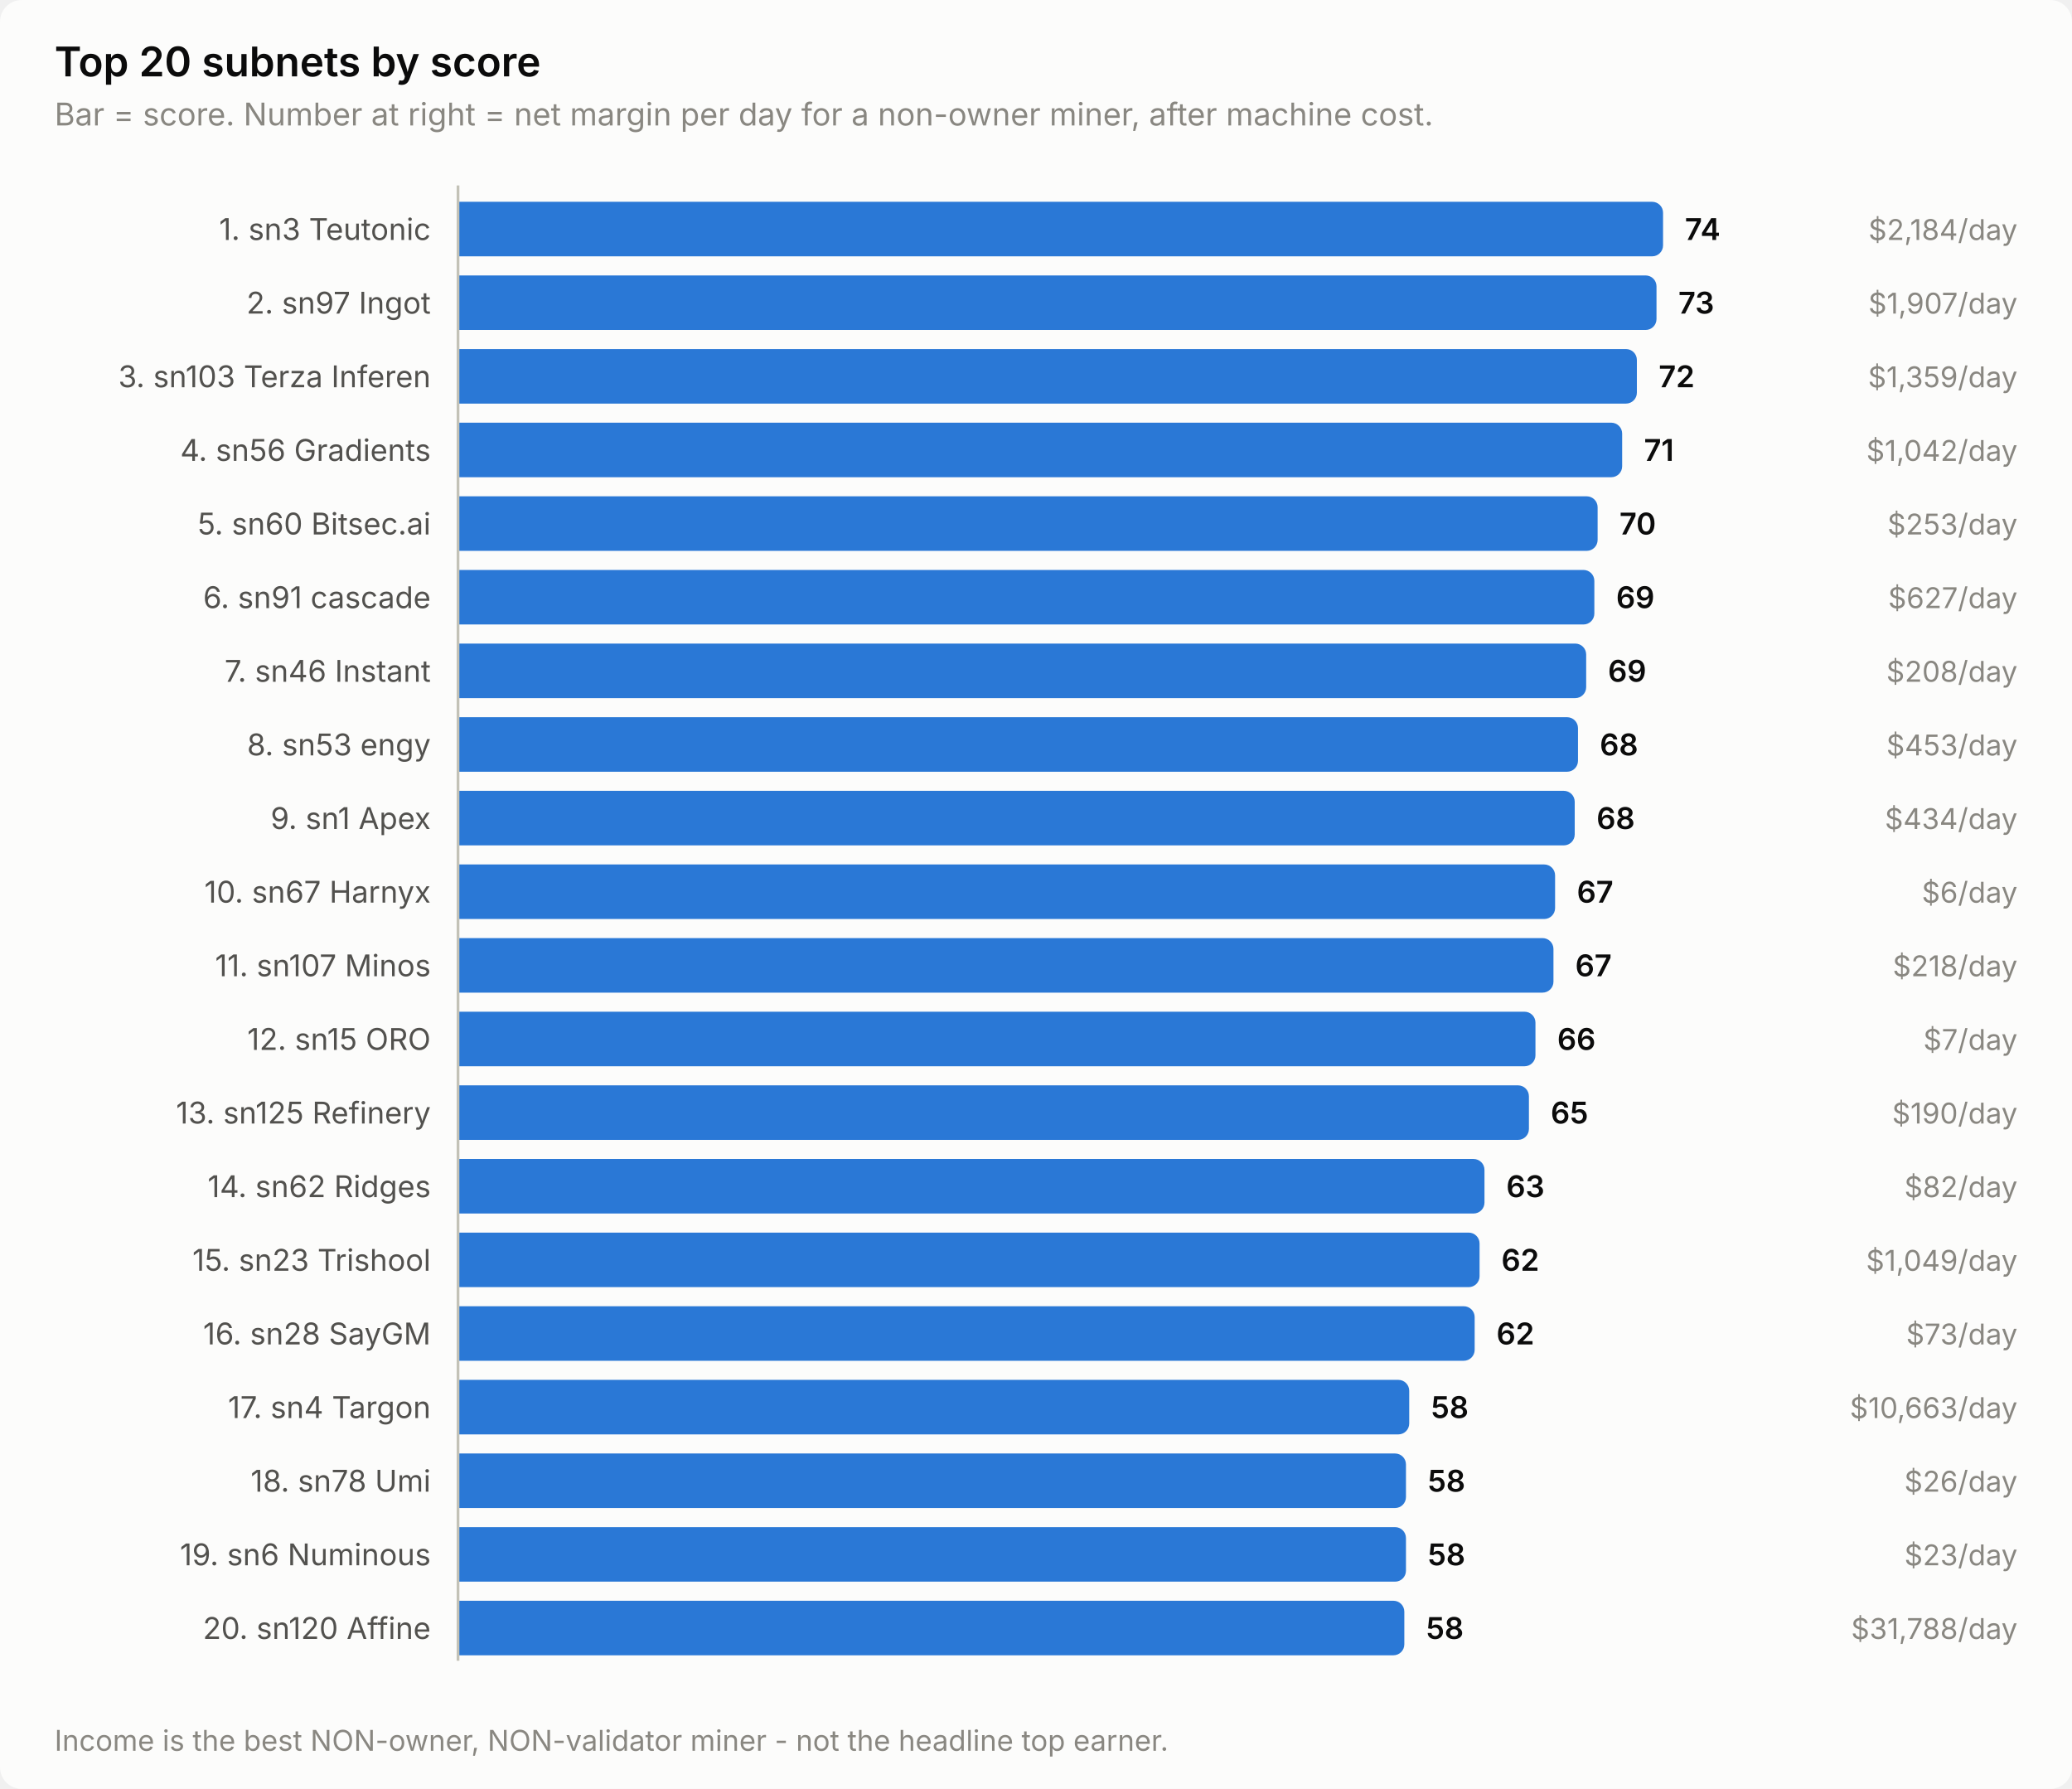
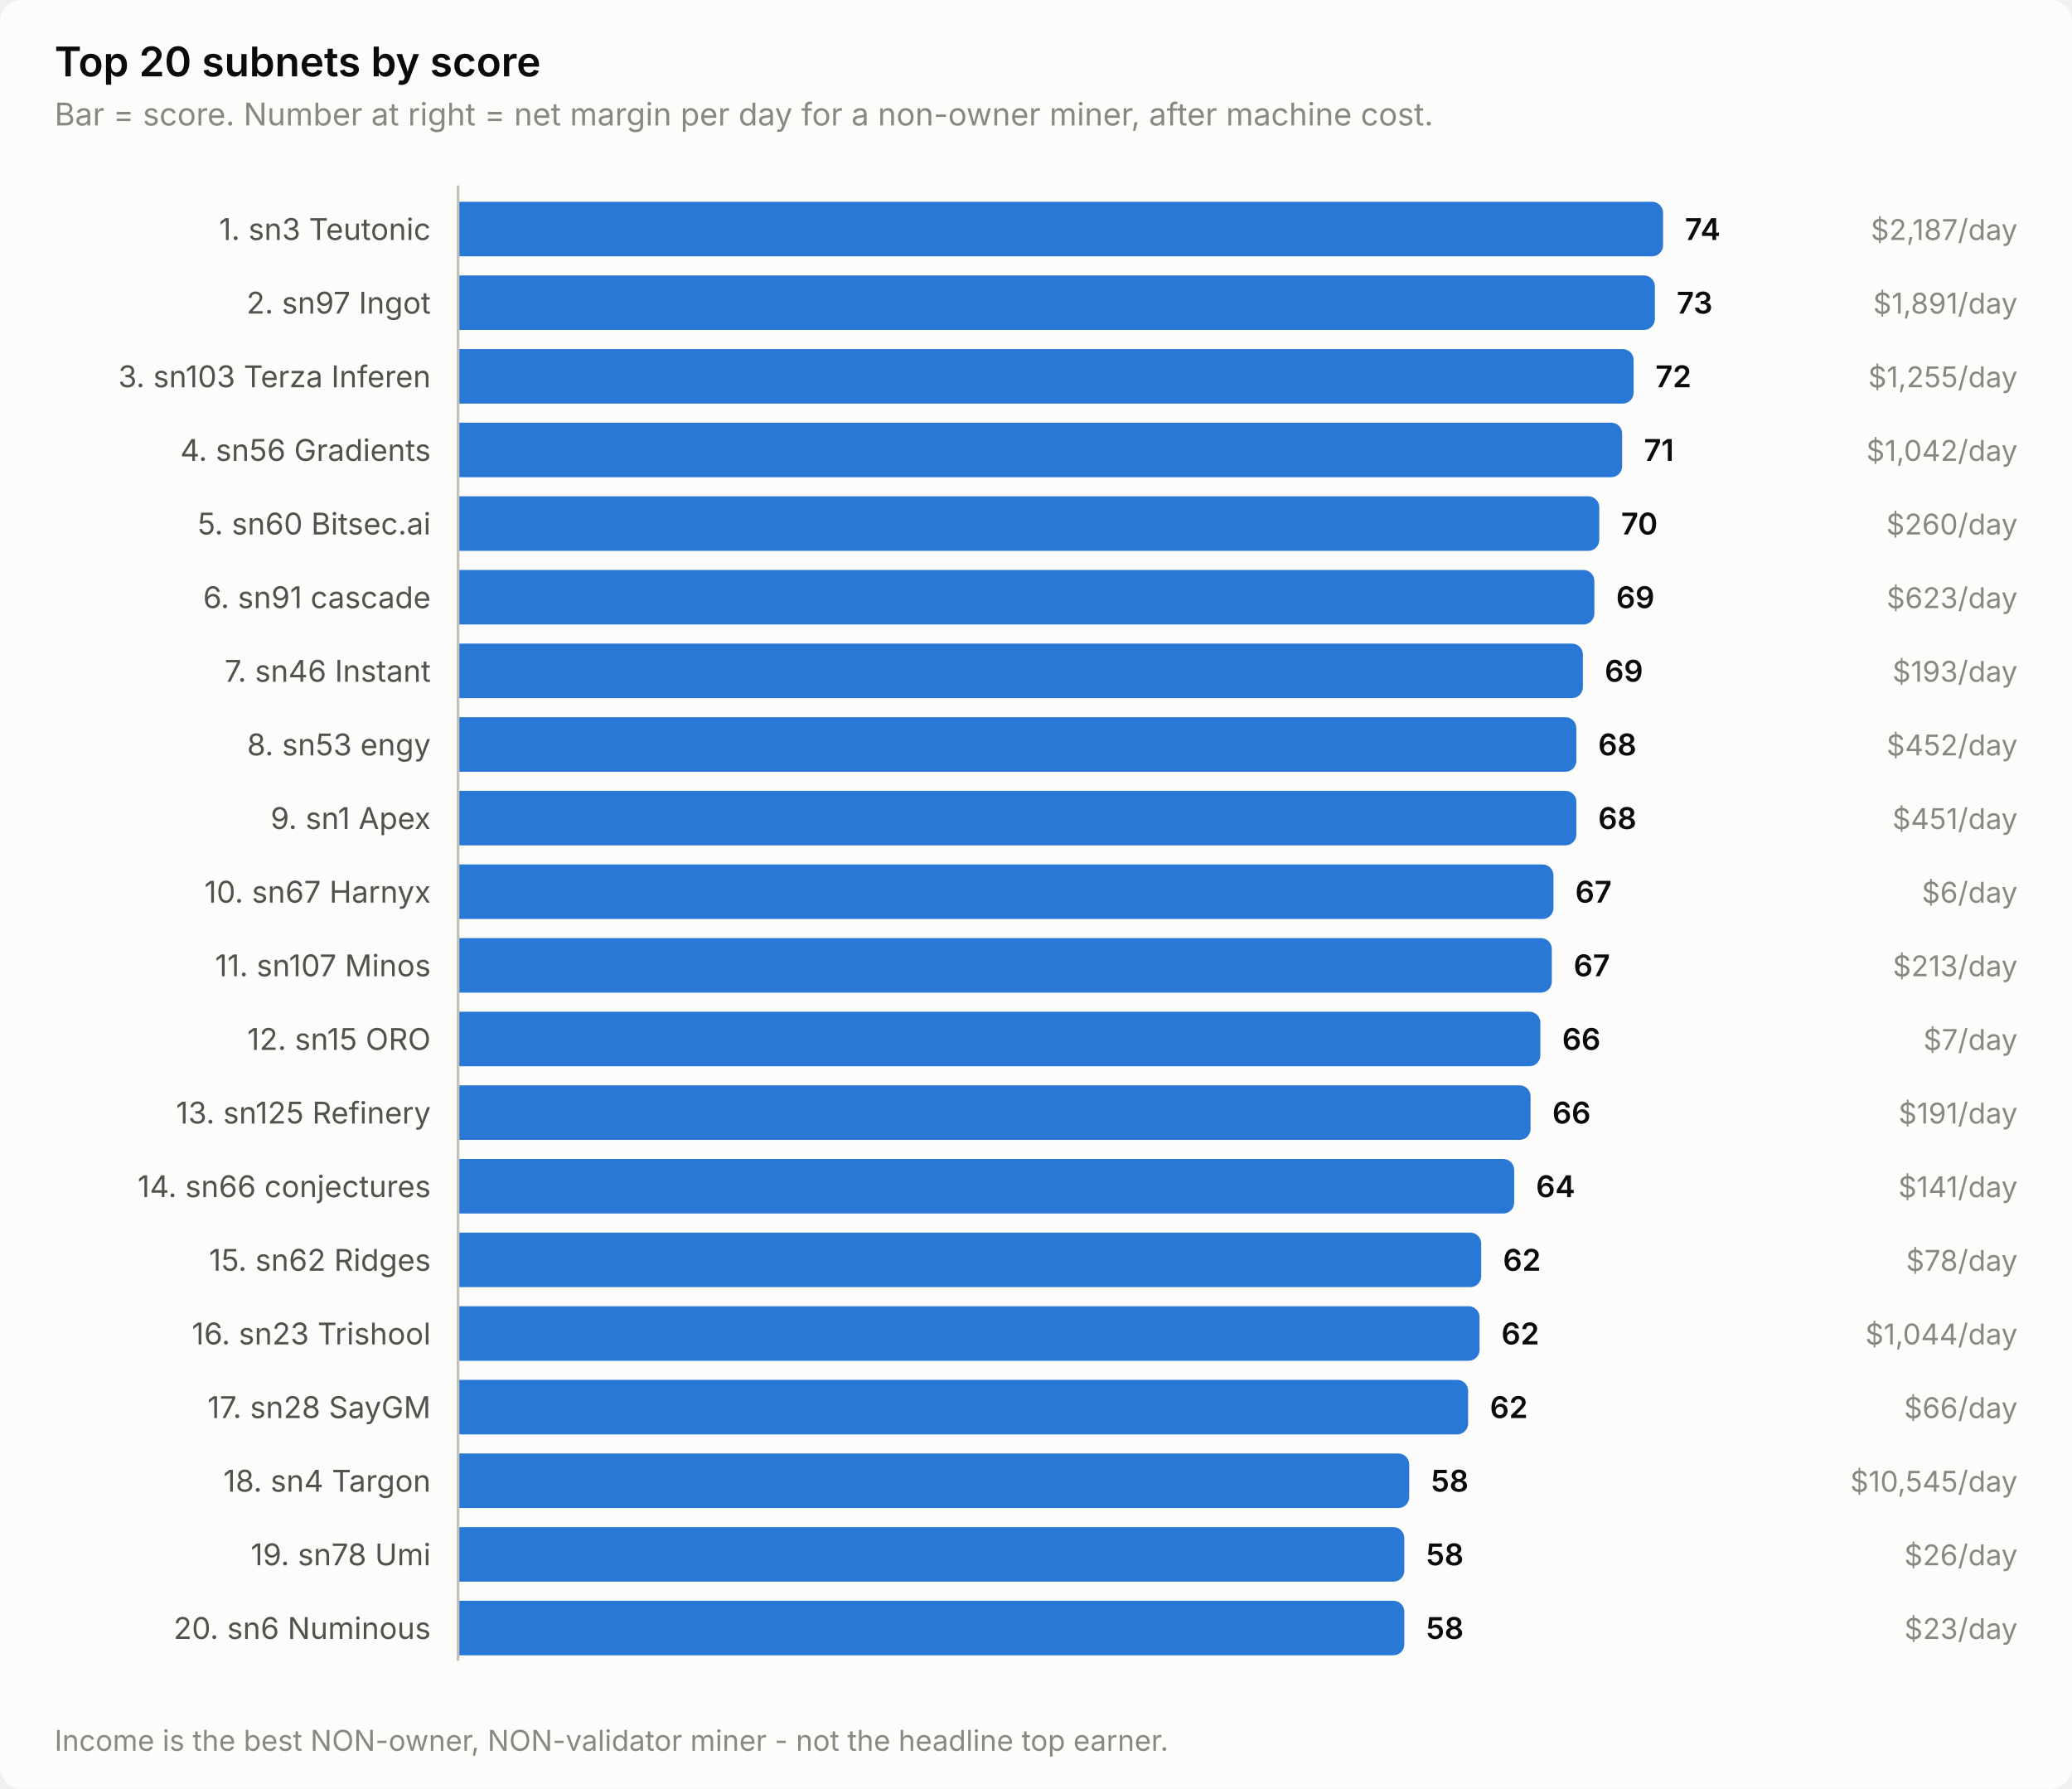
<svg xmlns="http://www.w3.org/2000/svg" width="760" height="656" viewBox="0 0 760 656" role="img" aria-label="Top 20 subnets by score">
  <style>
    text { font-family: system-ui, -apple-system, 'Segoe UI', sans-serif; }
    .t-title { font-size: 15px; font-weight: 600; }
    .t-sub { font-size: 11.5px; }
    .t-lab { font-size: 11px; }
    .t-val { font-size: 11px; font-weight: 600; font-variant-numeric: tabular-nums; }
    .t-tick { font-size: 10.5px; font-variant-numeric: tabular-nums; }

    .surface { fill: #fcfcfb; }
    .ink { fill: #0b0b0b; }
    .ink2 { fill: #52514e; }
    .muted { fill: #898781; }
    .grid { stroke: #e1e0d9; }
    .axis { stroke: #c3c2b7; }
    .accent { fill: #2a78d6; }
    .critical { fill: #d03b3b; }
    .deemph { fill: #d8d7d0; }

    @media (prefers-color-scheme: dark) {
      .surface { fill: #1a1a19; }
      .ink { fill: #ffffff; }
      .ink2 { fill: #c3c2b7; }
      .muted { fill: #898781; }
      .grid { stroke: #2c2c2a; }
      .axis { stroke: #383835; }
      .accent { fill: #3987e5; }
      .deemph { fill: #3a3a37; }
    }
</style>
  <rect class="surface" width="760" height="656" rx="8" />
  <text class="ink t-title" x="20" y="28">Top 20 subnets by score</text>
  <text class="muted t-sub" x="20" y="46">Bar = score. Number at right = net margin per day for a non-owner miner, after machine cost.</text>
  <text class="ink2 t-lab" x="158" y="88" text-anchor="end">1. sn3 Teutonic</text>
  <path class="accent" d="M168.0,74.0 H606.0 a4.0,4.0 0 0 1 4.0,4.0 V90.0 a4.0,4.0 0 0 1 -4.0,4.0 H168.0 Z" />
  <text class="ink t-val" x="618.0" y="88">74</text>
-   <text class="muted t-tick" x="740" y="88" text-anchor="end">$2,184/day</text>
+   <text class="muted t-tick" x="740" y="88" text-anchor="end">$2,187/day</text>
  <text class="ink2 t-lab" x="158" y="115" text-anchor="end">2. sn97 Ingot</text>
-   <path class="accent" d="M168.0,101.0 H603.6 a4.0,4.0 0 0 1 4.0,4.0 V117.0 a4.0,4.0 0 0 1 -4.0,4.0 H168.0 Z" />
-   <text class="ink t-val" x="615.6" y="115">73</text>
-   <text class="muted t-tick" x="740" y="115" text-anchor="end">$1,907/day</text>
+   <path class="accent" d="M168.0,101.0 H603.0 a4.0,4.0 0 0 1 4.0,4.0 V117.0 a4.0,4.0 0 0 1 -4.0,4.0 H168.0 Z" />
+   <text class="ink t-val" x="615.0" y="115">73</text>
+   <text class="muted t-tick" x="740" y="115" text-anchor="end">$1,891/day</text>
  <text class="ink2 t-lab" x="158" y="142" text-anchor="end">3. sn103 Terza Inferen</text>
-   <path class="accent" d="M168.0,128.0 H596.4 a4.0,4.0 0 0 1 4.0,4.0 V144.0 a4.0,4.0 0 0 1 -4.0,4.0 H168.0 Z" />
-   <text class="ink t-val" x="608.4" y="142">72</text>
-   <text class="muted t-tick" x="740" y="142" text-anchor="end">$1,359/day</text>
+   <path class="accent" d="M168.0,128.0 H595.2 a4.0,4.0 0 0 1 4.0,4.0 V144.0 a4.0,4.0 0 0 1 -4.0,4.0 H168.0 Z" />
+   <text class="ink t-val" x="607.2" y="142">72</text>
+   <text class="muted t-tick" x="740" y="142" text-anchor="end">$1,255/day</text>
  <text class="ink2 t-lab" x="158" y="169" text-anchor="end">4. sn56 Gradients</text>
  <path class="accent" d="M168.0,155.0 H591.0 a4.0,4.0 0 0 1 4.0,4.0 V171.0 a4.0,4.0 0 0 1 -4.0,4.0 H168.0 Z" />
  <text class="ink t-val" x="603.0" y="169">71</text>
  <text class="muted t-tick" x="740" y="169" text-anchor="end">$1,042/day</text>
  <text class="ink2 t-lab" x="158" y="196" text-anchor="end">5. sn60 Bitsec.ai</text>
-   <path class="accent" d="M168.0,182.0 H582.0 a4.0,4.0 0 0 1 4.0,4.0 V198.0 a4.0,4.0 0 0 1 -4.0,4.0 H168.0 Z" />
-   <text class="ink t-val" x="594.0" y="196">70</text>
-   <text class="muted t-tick" x="740" y="196" text-anchor="end">$253/day</text>
+   <path class="accent" d="M168.0,182.0 H582.6 a4.0,4.0 0 0 1 4.0,4.0 V198.0 a4.0,4.0 0 0 1 -4.0,4.0 H168.0 Z" />
+   <text class="ink t-val" x="594.6" y="196">70</text>
+   <text class="muted t-tick" x="740" y="196" text-anchor="end">$260/day</text>
  <text class="ink2 t-lab" x="158" y="223" text-anchor="end">6. sn91 cascade</text>
  <path class="accent" d="M168.0,209.0 H580.8 a4.0,4.0 0 0 1 4.0,4.0 V225.0 a4.0,4.0 0 0 1 -4.0,4.0 H168.0 Z" />
  <text class="ink t-val" x="592.8" y="223">69</text>
-   <text class="muted t-tick" x="740" y="223" text-anchor="end">$627/day</text>
+   <text class="muted t-tick" x="740" y="223" text-anchor="end">$623/day</text>
  <text class="ink2 t-lab" x="158" y="250" text-anchor="end">7. sn46 Instant</text>
-   <path class="accent" d="M168.0,236.0 H577.8 a4.0,4.0 0 0 1 4.0,4.0 V252.0 a4.0,4.0 0 0 1 -4.0,4.0 H168.0 Z" />
-   <text class="ink t-val" x="589.8" y="250">69</text>
-   <text class="muted t-tick" x="740" y="250" text-anchor="end">$208/day</text>
+   <path class="accent" d="M168.0,236.0 H576.6 a4.0,4.0 0 0 1 4.0,4.0 V252.0 a4.0,4.0 0 0 1 -4.0,4.0 H168.0 Z" />
+   <text class="ink t-val" x="588.6" y="250">69</text>
+   <text class="muted t-tick" x="740" y="250" text-anchor="end">$193/day</text>
  <text class="ink2 t-lab" x="158" y="277" text-anchor="end">8. sn53 engy</text>
-   <path class="accent" d="M168.0,263.0 H574.8 a4.0,4.0 0 0 1 4.0,4.0 V279.0 a4.0,4.0 0 0 1 -4.0,4.0 H168.0 Z" />
-   <text class="ink t-val" x="586.8" y="277">68</text>
-   <text class="muted t-tick" x="740" y="277" text-anchor="end">$453/day</text>
+   <path class="accent" d="M168.0,263.0 H574.2 a4.0,4.0 0 0 1 4.0,4.0 V279.0 a4.0,4.0 0 0 1 -4.0,4.0 H168.0 Z" />
+   <text class="ink t-val" x="586.2" y="277">68</text>
+   <text class="muted t-tick" x="740" y="277" text-anchor="end">$452/day</text>
  <text class="ink2 t-lab" x="158" y="304" text-anchor="end">9. sn1 Apex</text>
-   <path class="accent" d="M168.0,290.0 H573.6 a4.0,4.0 0 0 1 4.0,4.0 V306.0 a4.0,4.0 0 0 1 -4.0,4.0 H168.0 Z" />
-   <text class="ink t-val" x="585.6" y="304">68</text>
-   <text class="muted t-tick" x="740" y="304" text-anchor="end">$434/day</text>
+   <path class="accent" d="M168.0,290.0 H574.2 a4.0,4.0 0 0 1 4.0,4.0 V306.0 a4.0,4.0 0 0 1 -4.0,4.0 H168.0 Z" />
+   <text class="ink t-val" x="586.2" y="304">68</text>
+   <text class="muted t-tick" x="740" y="304" text-anchor="end">$451/day</text>
  <text class="ink2 t-lab" x="158" y="331" text-anchor="end">10. sn67 Harnyx</text>
-   <path class="accent" d="M168.0,317.0 H566.4 a4.0,4.0 0 0 1 4.0,4.0 V333.0 a4.0,4.0 0 0 1 -4.0,4.0 H168.0 Z" />
-   <text class="ink t-val" x="578.4" y="331">67</text>
+   <path class="accent" d="M168.0,317.0 H565.8 a4.0,4.0 0 0 1 4.0,4.0 V333.0 a4.0,4.0 0 0 1 -4.0,4.0 H168.0 Z" />
+   <text class="ink t-val" x="577.8" y="331">67</text>
  <text class="muted t-tick" x="740" y="331" text-anchor="end">$6/day</text>
  <text class="ink2 t-lab" x="158" y="358" text-anchor="end">11. sn107 Minos</text>
-   <path class="accent" d="M168.0,344.0 H565.8 a4.0,4.0 0 0 1 4.0,4.0 V360.0 a4.0,4.0 0 0 1 -4.0,4.0 H168.0 Z" />
-   <text class="ink t-val" x="577.8" y="358">67</text>
-   <text class="muted t-tick" x="740" y="358" text-anchor="end">$218/day</text>
+   <path class="accent" d="M168.0,344.0 H565.2 a4.0,4.0 0 0 1 4.0,4.0 V360.0 a4.0,4.0 0 0 1 -4.0,4.0 H168.0 Z" />
+   <text class="ink t-val" x="577.2" y="358">67</text>
+   <text class="muted t-tick" x="740" y="358" text-anchor="end">$213/day</text>
  <text class="ink2 t-lab" x="158" y="385" text-anchor="end">12. sn15 ORO</text>
-   <path class="accent" d="M168.0,371.0 H559.2 a4.0,4.0 0 0 1 4.0,4.0 V387.0 a4.0,4.0 0 0 1 -4.0,4.0 H168.0 Z" />
-   <text class="ink t-val" x="571.2" y="385">66</text>
+   <path class="accent" d="M168.0,371.0 H561.0 a4.0,4.0 0 0 1 4.0,4.0 V387.0 a4.0,4.0 0 0 1 -4.0,4.0 H168.0 Z" />
+   <text class="ink t-val" x="573.0" y="385">66</text>
  <text class="muted t-tick" x="740" y="385" text-anchor="end">$7/day</text>
  <text class="ink2 t-lab" x="158" y="412" text-anchor="end">13. sn125 Refinery</text>
-   <path class="accent" d="M168.0,398.0 H556.8 a4.0,4.0 0 0 1 4.0,4.0 V414.0 a4.0,4.0 0 0 1 -4.0,4.0 H168.0 Z" />
-   <text class="ink t-val" x="568.8" y="412">65</text>
-   <text class="muted t-tick" x="740" y="412" text-anchor="end">$190/day</text>
-   <text class="ink2 t-lab" x="158" y="439" text-anchor="end">14. sn62 Ridges</text>
-   <path class="accent" d="M168.0,425.0 H540.5 a4.0,4.0 0 0 1 4.0,4.0 V441.0 a4.0,4.0 0 0 1 -4.0,4.0 H168.0 Z" />
-   <text class="ink t-val" x="552.5" y="439">63</text>
-   <text class="muted t-tick" x="740" y="439" text-anchor="end">$82/day</text>
-   <text class="ink2 t-lab" x="158" y="466" text-anchor="end">15. sn23 Trishool</text>
-   <path class="accent" d="M168.0,452.0 H538.7 a4.0,4.0 0 0 1 4.0,4.0 V468.0 a4.0,4.0 0 0 1 -4.0,4.0 H168.0 Z" />
-   <text class="ink t-val" x="550.7" y="466">62</text>
-   <text class="muted t-tick" x="740" y="466" text-anchor="end">$1,049/day</text>
-   <text class="ink2 t-lab" x="158" y="493" text-anchor="end">16. sn28 SayGM</text>
-   <path class="accent" d="M168.0,479.0 H536.9 a4.0,4.0 0 0 1 4.0,4.0 V495.0 a4.0,4.0 0 0 1 -4.0,4.0 H168.0 Z" />
-   <text class="ink t-val" x="548.9" y="493">62</text>
-   <text class="muted t-tick" x="740" y="493" text-anchor="end">$73/day</text>
-   <text class="ink2 t-lab" x="158" y="520" text-anchor="end">17. sn4 Targon</text>
-   <path class="accent" d="M168.0,506.0 H512.9 a4.0,4.0 0 0 1 4.0,4.0 V522.0 a4.0,4.0 0 0 1 -4.0,4.0 H168.0 Z" />
-   <text class="ink t-val" x="524.9" y="520">58</text>
-   <text class="muted t-tick" x="740" y="520" text-anchor="end">$10,663/day</text>
-   <text class="ink2 t-lab" x="158" y="547" text-anchor="end">18. sn78 Umi</text>
-   <path class="accent" d="M168.0,533.0 H511.7 a4.0,4.0 0 0 1 4.0,4.0 V549.0 a4.0,4.0 0 0 1 -4.0,4.0 H168.0 Z" />
-   <text class="ink t-val" x="523.7" y="547">58</text>
-   <text class="muted t-tick" x="740" y="547" text-anchor="end">$26/day</text>
-   <text class="ink2 t-lab" x="158" y="574" text-anchor="end">19. sn6 Numinous</text>
-   <path class="accent" d="M168.0,560.0 H511.7 a4.0,4.0 0 0 1 4.0,4.0 V576.0 a4.0,4.0 0 0 1 -4.0,4.0 H168.0 Z" />
-   <text class="ink t-val" x="523.7" y="574">58</text>
-   <text class="muted t-tick" x="740" y="574" text-anchor="end">$23/day</text>
-   <text class="ink2 t-lab" x="158" y="601" text-anchor="end">20. sn120 Affine</text>
+   <path class="accent" d="M168.0,398.0 H557.4 a4.0,4.0 0 0 1 4.0,4.0 V414.0 a4.0,4.0 0 0 1 -4.0,4.0 H168.0 Z" />
+   <text class="ink t-val" x="569.4" y="412">66</text>
+   <text class="muted t-tick" x="740" y="412" text-anchor="end">$191/day</text>
+   <text class="ink2 t-lab" x="158" y="439" text-anchor="end">14. sn66 conjectures</text>
+   <path class="accent" d="M168.0,425.0 H551.4 a4.0,4.0 0 0 1 4.0,4.0 V441.0 a4.0,4.0 0 0 1 -4.0,4.0 H168.0 Z" />
+   <text class="ink t-val" x="563.4" y="439">64</text>
+   <text class="muted t-tick" x="740" y="439" text-anchor="end">$141/day</text>
+   <text class="ink2 t-lab" x="158" y="466" text-anchor="end">15. sn62 Ridges</text>
+   <path class="accent" d="M168.0,452.0 H539.3 a4.0,4.0 0 0 1 4.0,4.0 V468.0 a4.0,4.0 0 0 1 -4.0,4.0 H168.0 Z" />
+   <text class="ink t-val" x="551.3" y="466">62</text>
+   <text class="muted t-tick" x="740" y="466" text-anchor="end">$78/day</text>
+   <text class="ink2 t-lab" x="158" y="493" text-anchor="end">16. sn23 Trishool</text>
+   <path class="accent" d="M168.0,479.0 H538.7 a4.0,4.0 0 0 1 4.0,4.0 V495.0 a4.0,4.0 0 0 1 -4.0,4.0 H168.0 Z" />
+   <text class="ink t-val" x="550.7" y="493">62</text>
+   <text class="muted t-tick" x="740" y="493" text-anchor="end">$1,044/day</text>
+   <text class="ink2 t-lab" x="158" y="520" text-anchor="end">17. sn28 SayGM</text>
+   <path class="accent" d="M168.0,506.0 H534.5 a4.0,4.0 0 0 1 4.0,4.0 V522.0 a4.0,4.0 0 0 1 -4.0,4.0 H168.0 Z" />
+   <text class="ink t-val" x="546.5" y="520">62</text>
+   <text class="muted t-tick" x="740" y="520" text-anchor="end">$66/day</text>
+   <text class="ink2 t-lab" x="158" y="547" text-anchor="end">18. sn4 Targon</text>
+   <path class="accent" d="M168.0,533.0 H512.9 a4.0,4.0 0 0 1 4.0,4.0 V549.0 a4.0,4.0 0 0 1 -4.0,4.0 H168.0 Z" />
+   <text class="ink t-val" x="524.9" y="547">58</text>
+   <text class="muted t-tick" x="740" y="547" text-anchor="end">$10,545/day</text>
+   <text class="ink2 t-lab" x="158" y="574" text-anchor="end">19. sn78 Umi</text>
+   <path class="accent" d="M168.0,560.0 H511.1 a4.0,4.0 0 0 1 4.0,4.0 V576.0 a4.0,4.0 0 0 1 -4.0,4.0 H168.0 Z" />
+   <text class="ink t-val" x="523.1" y="574">58</text>
+   <text class="muted t-tick" x="740" y="574" text-anchor="end">$26/day</text>
+   <text class="ink2 t-lab" x="158" y="601" text-anchor="end">20. sn6 Numinous</text>
  <path class="accent" d="M168.0,587.0 H511.1 a4.0,4.0 0 0 1 4.0,4.0 V603.0 a4.0,4.0 0 0 1 -4.0,4.0 H168.0 Z" />
  <text class="ink t-val" x="523.1" y="601">58</text>
-   <text class="muted t-tick" x="740" y="601" text-anchor="end">$31,788/day</text>
+   <text class="muted t-tick" x="740" y="601" text-anchor="end">$23/day</text>
  <line class="axis" x1="168" y1="68" x2="168" y2="609" stroke-width="1" />
  <text class="muted t-tick" x="20" y="642">Income is the best NON-owner, NON-validator miner - not the headline top earner.</text>
</svg>
